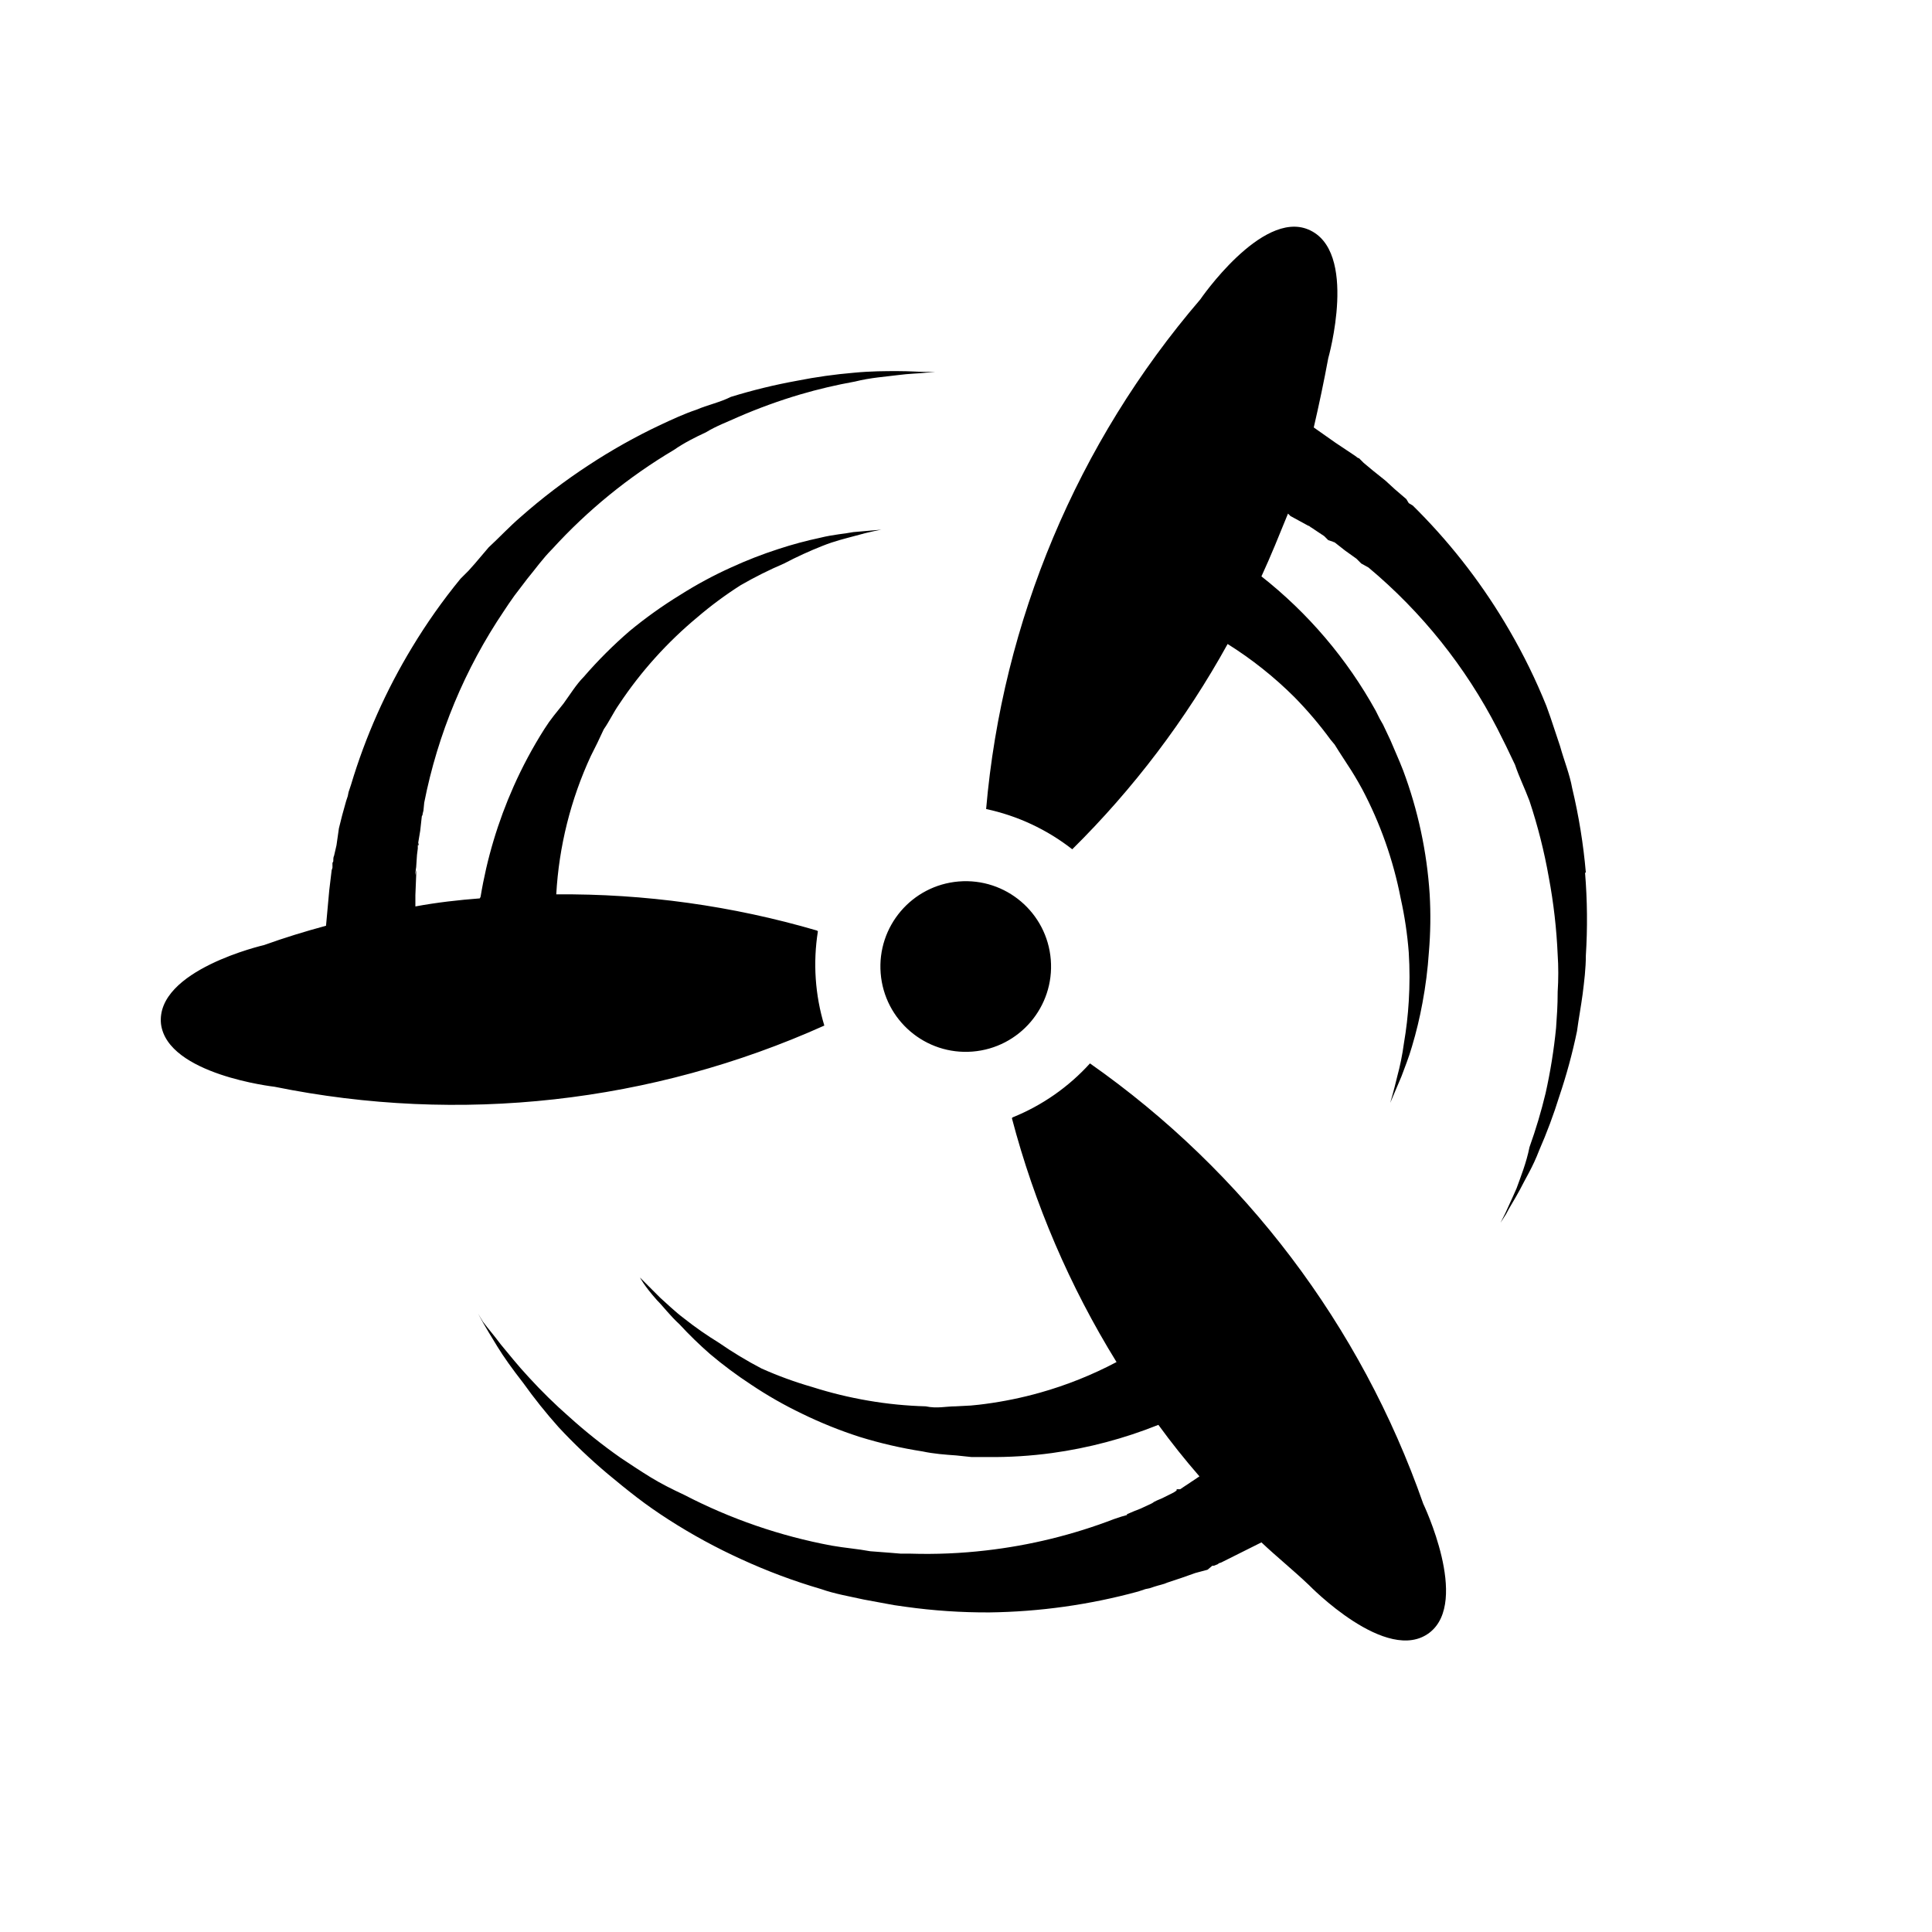
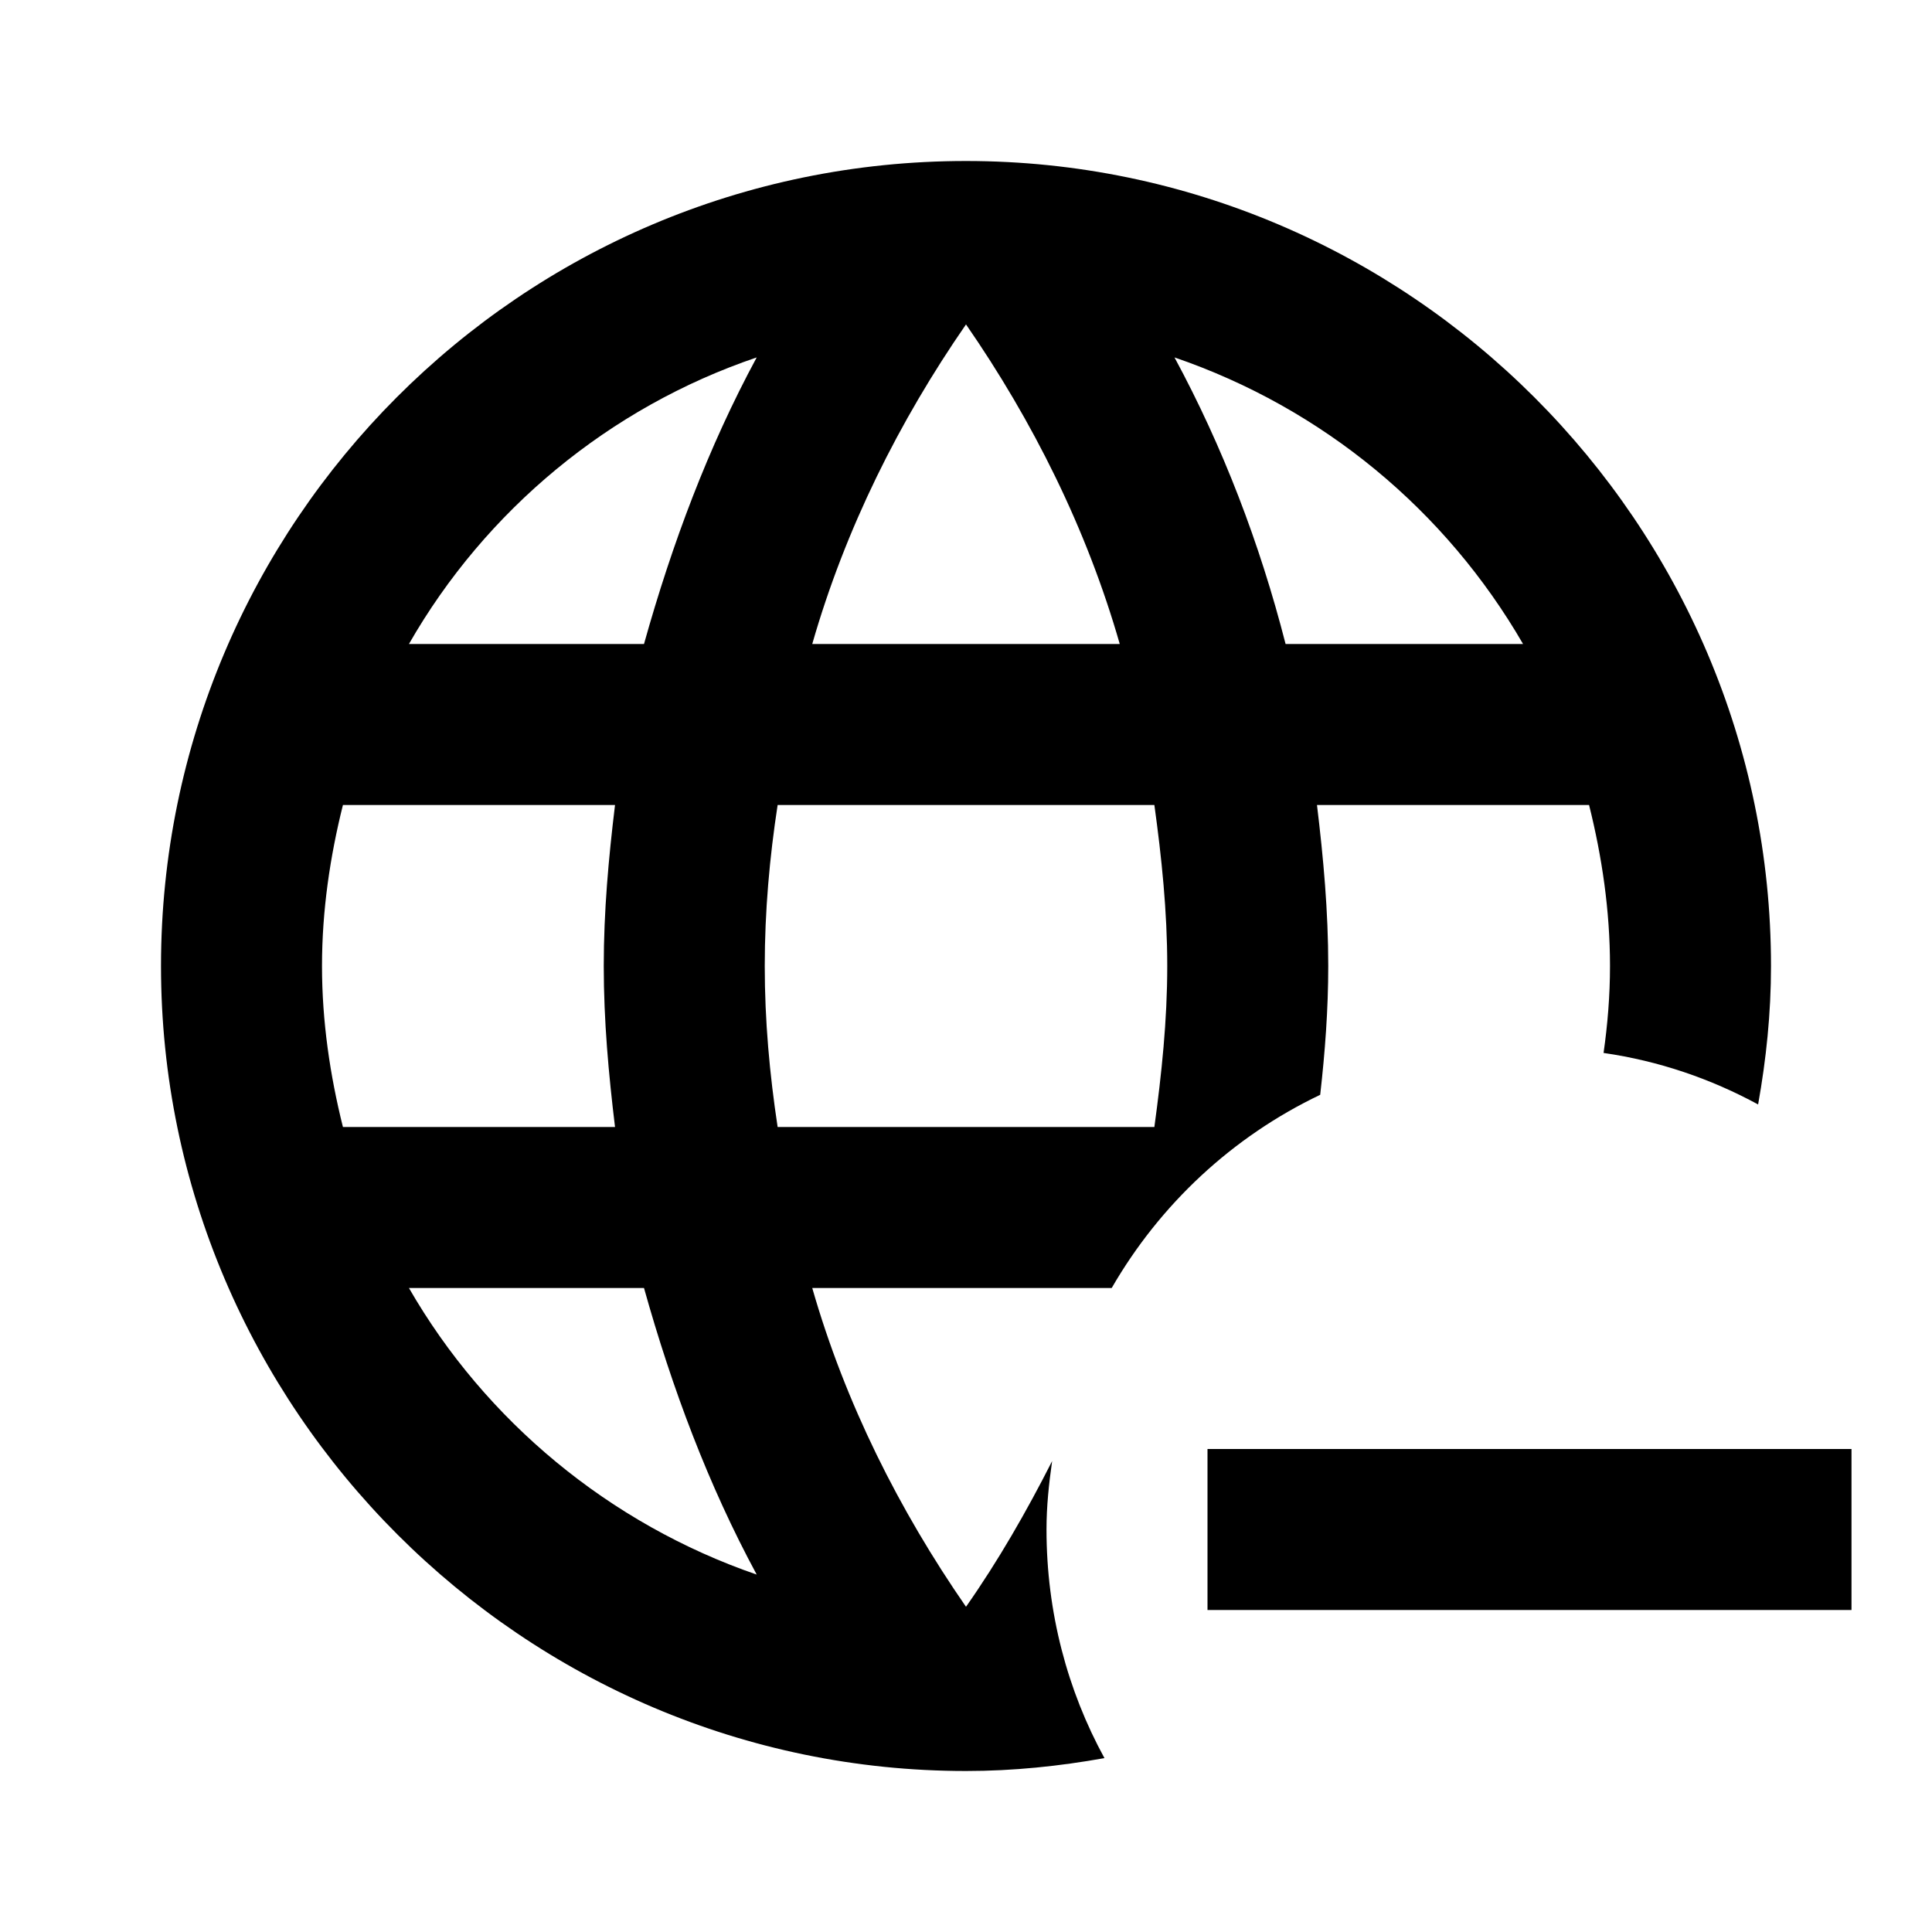
<svg xmlns="http://www.w3.org/2000/svg" version="1.1" id="mdi-concourse-ci" width="24" height="24" viewBox="0 0 24 24">
-   <path d="M10.94 12.09A1.06 1.06 0 1 0 11.91 10.95A1.06 1.06 0 0 0 10.94 12.09M13.54 13.21A2.62 2.62 0 0 1 12.58 13.88L12.57 13.89A11.17 11.17 0 0 0 13.87 16.92A4.83 4.83 0 0 1 12.92 17.3A4.9 4.9 0 0 1 12.24 17.44L12.16 17.45L12.06 17.46L11.87 17.47C11.75 17.47 11.64 17.5 11.5 17.47A5 5 0 0 1 10.79 17.4A5.13 5.13 0 0 1 10.09 17.23A4.78 4.78 0 0 1 9.46 17A5 5 0 0 1 8.93 16.68A4.45 4.45 0 0 1 8.5 16.38C8.38 16.29 8.28 16.19 8.2 16.12L7.95 15.87C7.95 15.87 8 15.97 8.16 16.15C8.24 16.23 8.32 16.34 8.44 16.45A4.93 4.93 0 0 0 8.82 16.82A5.21 5.21 0 0 0 9.33 17.2A5.08 5.08 0 0 0 9.96 17.56A5.43 5.43 0 0 0 10.68 17.85A5.5 5.5 0 0 0 11.46 18.03C11.6 18.06 11.74 18.07 11.88 18.08L12.07 18.1H12.27A5.5 5.5 0 0 0 13.07 18.05A5.61 5.61 0 0 0 14.39 17.7Q14.63 18.03 14.9 18.34L14.87 18.36L14.66 18.5H14.62C14.59 18.53 14.67 18.5 14.66 18.5H14.64L14.58 18.54L14.44 18.61L14.37 18.64L14.33 18.66L14.32 18.67H14.31C14.3 18.68 14.36 18.66 14.33 18.67H14.32L14.17 18.74Q14.09 18.77 14 18.81V18.82L13.93 18.84L13.84 18.87A6.5 6.5 0 0 1 12.25 19.26A6.4 6.4 0 0 1 11.31 19.3H11.19L11.07 19.29L10.81 19.27C10.65 19.24 10.5 19.23 10.33 19.2A6.59 6.59 0 0 1 8.5 18.57C8.35 18.5 8.21 18.43 8.08 18.35C7.95 18.27 7.83 18.19 7.71 18.11A6.64 6.64 0 0 1 7.07 17.6A6.35 6.35 0 0 1 6.57 17.11C6.43 16.96 6.32 16.82 6.22 16.7C6.13 16.58 6.06 16.5 6 16.42L5.94 16.32L6 16.43C6.04 16.5 6.1 16.6 6.18 16.73C6.26 16.86 6.36 17 6.5 17.18A6.5 6.5 0 0 0 6.94 17.73A6.86 6.86 0 0 0 7.55 18.31C7.67 18.41 7.78 18.5 7.91 18.6C8.04 18.7 8.17 18.79 8.31 18.88A7.12 7.12 0 0 0 9.21 19.37A7.2 7.2 0 0 0 10.2 19.74C10.37 19.8 10.55 19.83 10.73 19.87L11 19.92L11.11 19.94L11.25 19.96A7.27 7.27 0 0 0 12.29 20.03A7.38 7.38 0 0 0 14.14 19.77L14.23 19.74L14.28 19.73L14.34 19.71C14.4 19.69 14.46 19.68 14.5 19.66L14.68 19.6L14.85 19.54L15 19.5L15.06 19.45H15.08L15.13 19.43L15.14 19.42L15.17 19.41L15.39 19.3L15.67 19.16C15.86 19.34 16.06 19.5 16.26 19.69C16.26 19.69 17.23 20.69 17.76 20.28C18.26 19.89 17.68 18.68 17.68 18.68A11.2 11.2 0 0 0 13.54 13.21M10.16 11.57L10.15 11.56A11.18 11.18 0 0 0 6.91 11.11A4.72 4.72 0 0 1 7.34 9.39L7.38 9.31L7.42 9.23L7.5 9.06C7.57 8.96 7.62 8.85 7.69 8.75A4.97 4.97 0 0 1 8.14 8.17A5.05 5.05 0 0 1 8.66 7.67A4.77 4.77 0 0 1 9.2 7.27A5.06 5.06 0 0 1 9.74 7A4.88 4.88 0 0 1 10.22 6.78C10.37 6.72 10.5 6.69 10.61 6.66C10.82 6.6 10.95 6.58 10.95 6.58S10.82 6.59 10.6 6.61C10.5 6.63 10.35 6.64 10.19 6.68A4.94 4.94 0 0 0 9.67 6.82A5.34 5.34 0 0 0 9.08 7.05A5.08 5.08 0 0 0 8.45 7.39A5.47 5.47 0 0 0 7.82 7.84A5.55 5.55 0 0 0 7.25 8.41C7.16 8.5 7.08 8.63 7 8.74L6.88 8.89L6.82 8.97L6.76 9.06A5.5 5.5 0 0 0 6.38 9.77A5.61 5.61 0 0 0 5.97 11.14L5.96 11.16C5.7 11.18 5.43 11.21 5.16 11.26V11.12L5.17 10.87V10.82C5.17 10.78 5.16 10.88 5.16 10.87V10.84L5.17 10.77L5.18 10.62L5.19 10.54V10.5H5.2V10.47C5.2 10.46 5.19 10.5 5.19 10.5L5.22 10.32L5.24 10.14L5.25 10.12V10.11L5.24 10.13L5.25 10.12V10.11L5.26 10.07L5.27 9.97A6.5 6.5 0 0 1 6.26 7.59L6.32 7.5L6.39 7.4L6.55 7.19C6.65 7.07 6.74 6.94 6.86 6.82A6.61 6.61 0 0 1 8.37 5.59C8.5 5.5 8.64 5.43 8.77 5.37C8.9 5.29 9.04 5.24 9.17 5.18A6.76 6.76 0 0 1 9.94 4.9A6.5 6.5 0 0 1 10.62 4.74C10.82 4.69 11 4.68 11.15 4.66C11.3 4.64 11.42 4.64 11.5 4.63L11.62 4.62H11.5C11.42 4.62 11.3 4.61 11.15 4.61C11 4.61 10.82 4.61 10.61 4.63A6.41 6.41 0 0 0 9.9 4.73A7.03 7.03 0 0 0 9.08 4.93C8.94 5 8.79 5.03 8.65 5.09C8.5 5.14 8.35 5.21 8.2 5.28A7.26 7.26 0 0 0 7.31 5.78A7.33 7.33 0 0 0 6.47 6.42C6.33 6.54 6.2 6.68 6.07 6.8L5.9 7L5.82 7.09L5.72 7.19A7.25 7.25 0 0 0 5.12 8.04A7.38 7.38 0 0 0 4.36 9.75L4.33 9.84L4.32 9.89L4.3 9.95L4.25 10.13L4.21 10.29L4.18 10.5L4.15 10.63C4.14 10.65 4.14 10.67 4.14 10.7L4.13 10.72V10.78L4.12 10.81L4.09 11.06L4.05 11.5C3.79 11.57 3.53 11.65 3.28 11.74C3.28 11.74 1.93 12.05 2 12.72C2.08 13.35 3.41 13.5 3.41 13.5A11.21 11.21 0 0 0 10.24 12.74A2.62 2.62 0 0 1 10.16 11.57M19.7 10.84A7.19 7.19 0 0 0 19.53 9.79C19.5 9.62 19.43 9.45 19.38 9.27L19.3 9.03L19.26 8.91L19.21 8.77A7.23 7.23 0 0 0 18.75 7.83A7.35 7.35 0 0 0 17.62 6.35L17.55 6.28L17.5 6.25L17.47 6.2L17.33 6.08L17.21 5.97L17.06 5.85L16.94 5.75L16.89 5.7L16.88 5.69H16.87L16.83 5.66L16.8 5.64L16.59 5.5L16.32 5.31Q16.42 4.88 16.5 4.45S16.88 3.11 16.25 2.85C15.67 2.61 14.91 3.72 14.91 3.72A11.21 11.21 0 0 0 12.25 10.05A2.63 2.63 0 0 1 13.32 10.55A11.2 11.2 0 0 0 15.25 8A4.73 4.73 0 0 1 16.08 8.66A4.81 4.81 0 0 1 16.53 9.19L16.58 9.25L16.63 9.33L16.74 9.5C16.8 9.59 16.86 9.69 16.92 9.8A4.89 4.89 0 0 1 17.4 11.16A4.78 4.78 0 0 1 17.5 11.83A4.88 4.88 0 0 1 17.5 12.44A4.76 4.76 0 0 1 17.44 12.96C17.42 13.11 17.39 13.25 17.36 13.36C17.31 13.57 17.27 13.7 17.27 13.7L17.41 13.37C17.45 13.26 17.5 13.14 17.54 13A5.06 5.06 0 0 0 17.67 12.46A5.34 5.34 0 0 0 17.75 11.83A5.04 5.04 0 0 0 17.76 11.11A5.38 5.38 0 0 0 17.43 9.57C17.38 9.44 17.32 9.31 17.27 9.19L17.18 9L17.14 8.93L17.09 8.83A5.53 5.53 0 0 0 15.67 7.16C15.79 6.9 15.89 6.65 16 6.38L16.03 6.41L16.25 6.53L16.28 6.54V6.55H16.29C16.32 6.57 16.24 6.5 16.25 6.53H16.26L16.27 6.54L16.33 6.58L16.45 6.66L16.5 6.71L16.56 6.73L16.57 6.74H16.58L16.56 6.73H16.57L16.71 6.84L16.85 6.94L16.87 6.96L16.86 6.95L16.87 6.96L16.91 7L17 7.05A6.46 6.46 0 0 1 18.6 9.05L18.65 9.15L18.71 9.27L18.82 9.5C18.87 9.65 18.94 9.79 19 9.95A6.69 6.69 0 0 1 19.24 10.9A6.78 6.78 0 0 1 19.35 11.86C19.36 12 19.36 12.17 19.35 12.32C19.35 12.5 19.34 12.62 19.33 12.77A6.79 6.79 0 0 1 19.2 13.58A6.4 6.4 0 0 1 19 14.25C18.96 14.45 18.89 14.62 18.84 14.76C18.78 14.9 18.73 15 18.7 15.07L18.64 15.19L18.71 15.08C18.75 15 18.81 14.91 18.88 14.78C18.95 14.64 19.04 14.5 19.12 14.29A6.5 6.5 0 0 0 19.37 13.62A6.93 6.93 0 0 0 19.59 12.81C19.61 12.66 19.64 12.5 19.66 12.35C19.68 12.19 19.7 12.03 19.7 11.87A7.1 7.1 0 0 0 19.69 10.84" />
+   <path d="M16.5 12C16.5 11.32 16.44 10.66 16.36 10H19.74C19.9 10.64 20 11.31 20 12C20 12.37 19.97 12.73 19.92 13.08C20.61 13.18 21.25 13.4 21.84 13.72C21.94 13.16 22 12.59 22 12C22 6.5 17.5 2 12 2C6.47 2 2 6.5 2 12C2 17.5 6.5 22 12 22C12.59 22 13.16 21.94 13.72 21.84C13.26 21 13 20.03 13 19C13 18.71 13.03 18.43 13.07 18.15C12.75 18.78 12.4 19.39 12 19.96C11.17 18.76 10.5 17.43 10.09 16H13.81C14.41 14.96 15.31 14.12 16.4 13.6C16.46 13.07 16.5 12.54 16.5 12M12 4.03C12.83 5.23 13.5 6.57 13.91 8H10.09C10.5 6.57 11.17 5.23 12 4.03M4.26 14C4.1 13.36 4 12.69 4 12S4.1 10.64 4.26 10H7.64C7.56 10.66 7.5 11.32 7.5 12S7.56 13.34 7.64 14H4.26M5.08 16H8C8.35 17.25 8.8 18.45 9.4 19.56C7.57 18.93 6.03 17.65 5.08 16M8 8H5.08C6.03 6.34 7.57 5.06 9.4 4.44C8.8 5.55 8.35 6.75 8 8M14.34 14H9.66C9.56 13.34 9.5 12.68 9.5 12S9.56 10.65 9.66 10H14.34C14.43 10.65 14.5 11.32 14.5 12S14.43 13.34 14.34 14M14.59 4.44C16.43 5.07 17.96 6.34 18.92 8H15.97C15.65 6.75 15.19 5.55 14.59 4.44M23 18V20H15V18H23Z" />
</svg>
